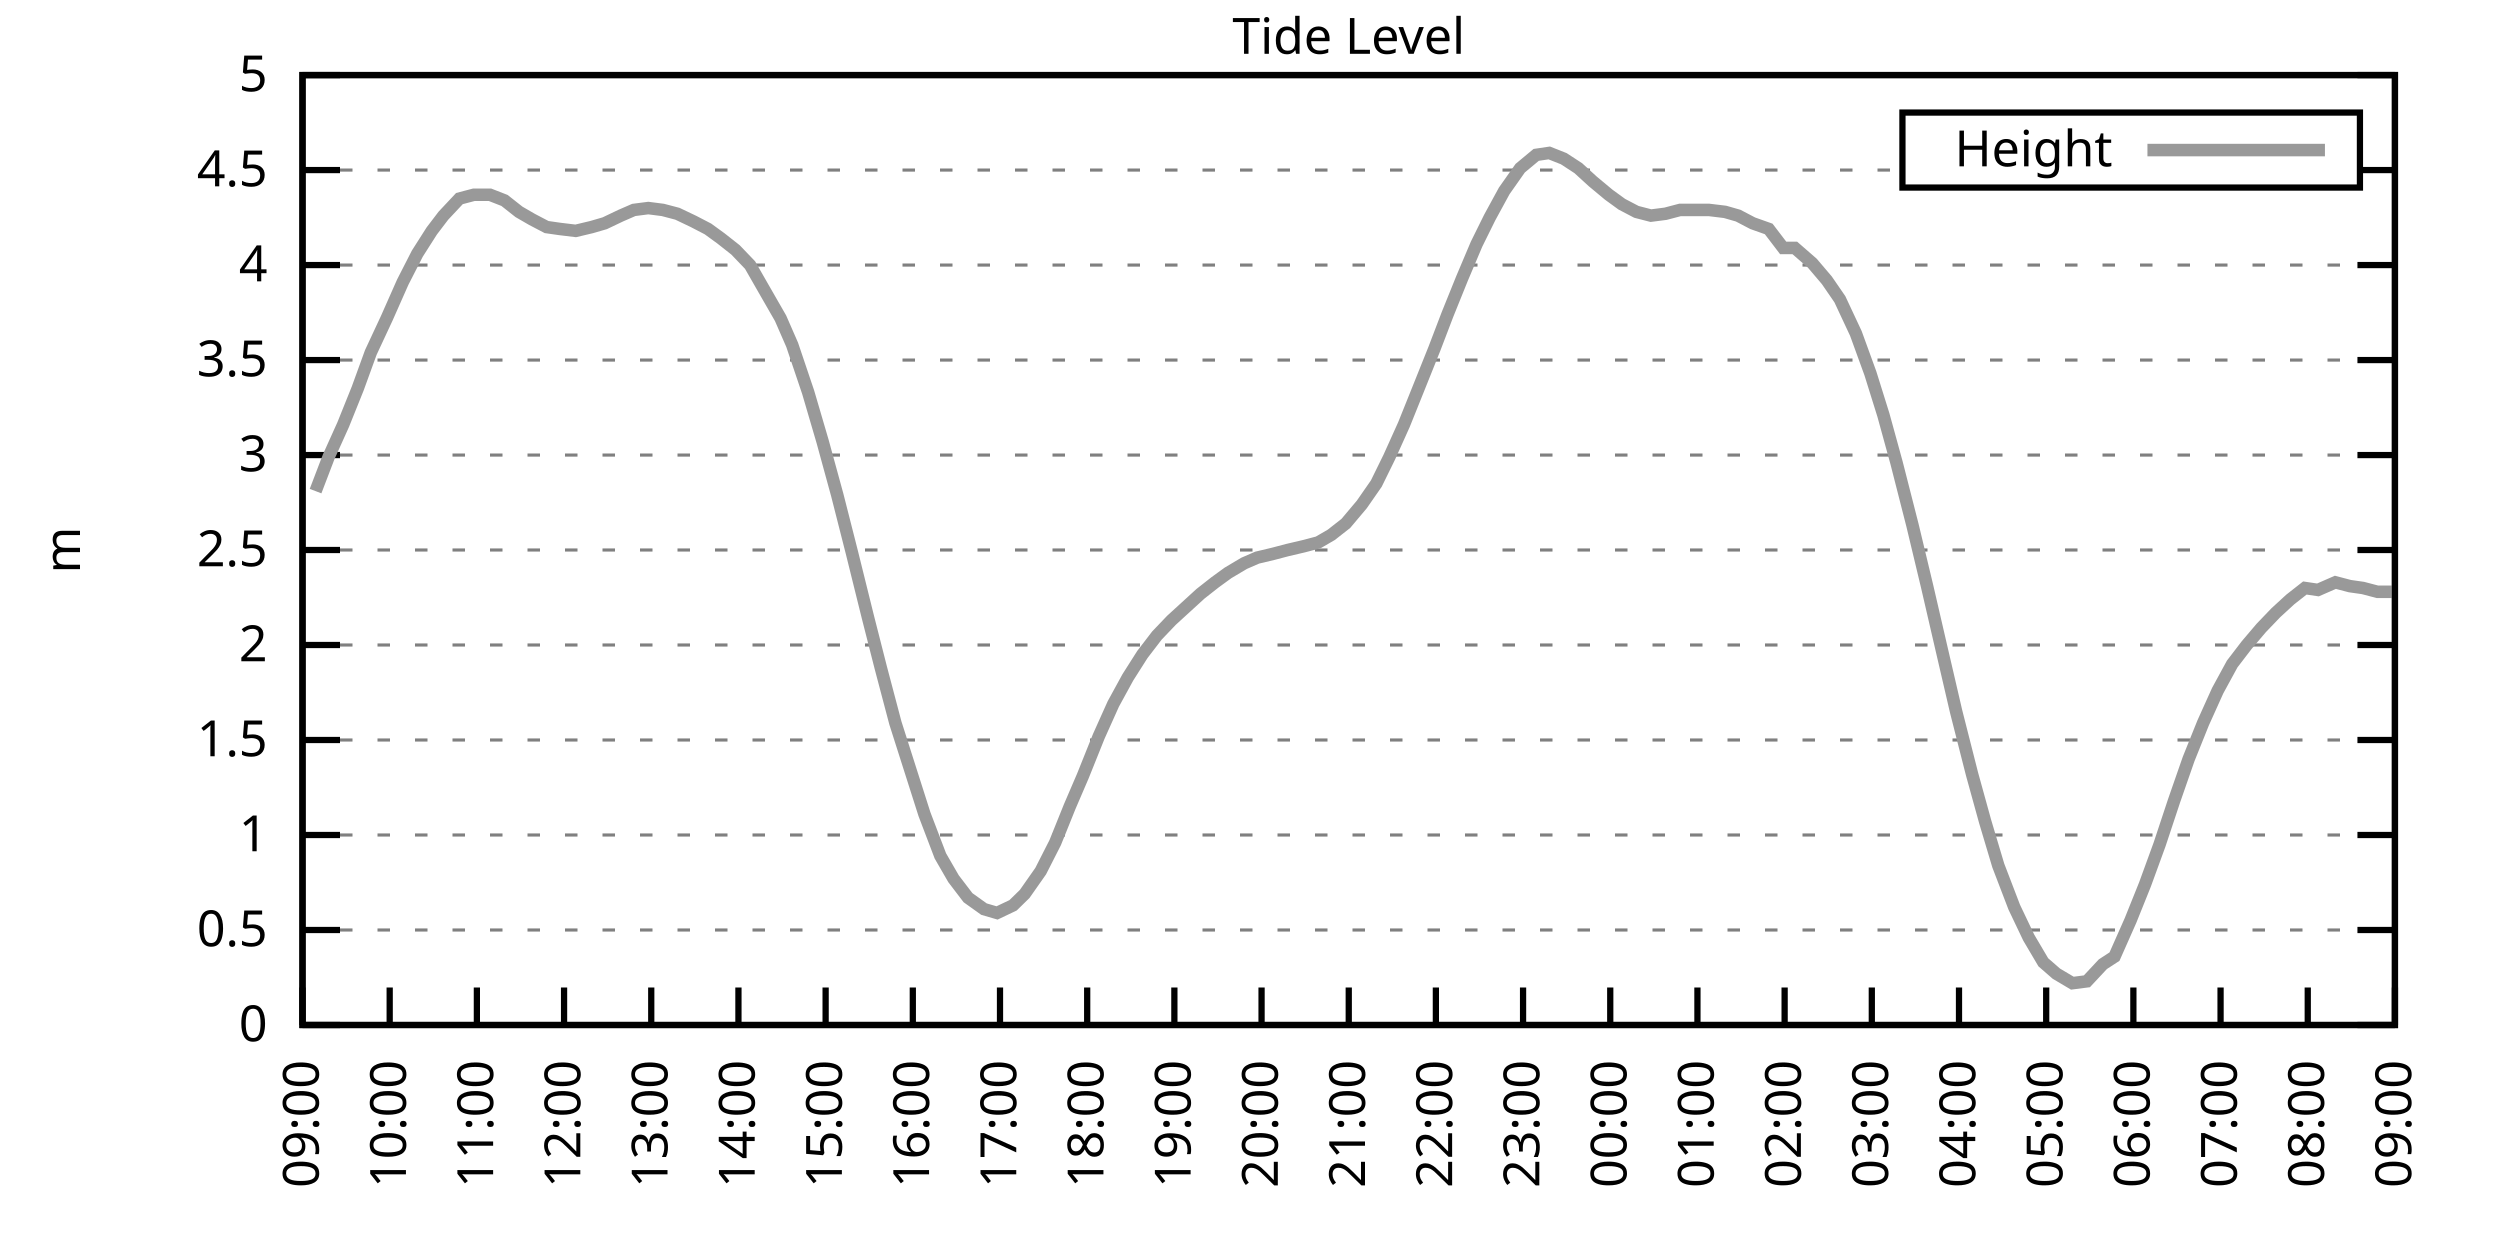
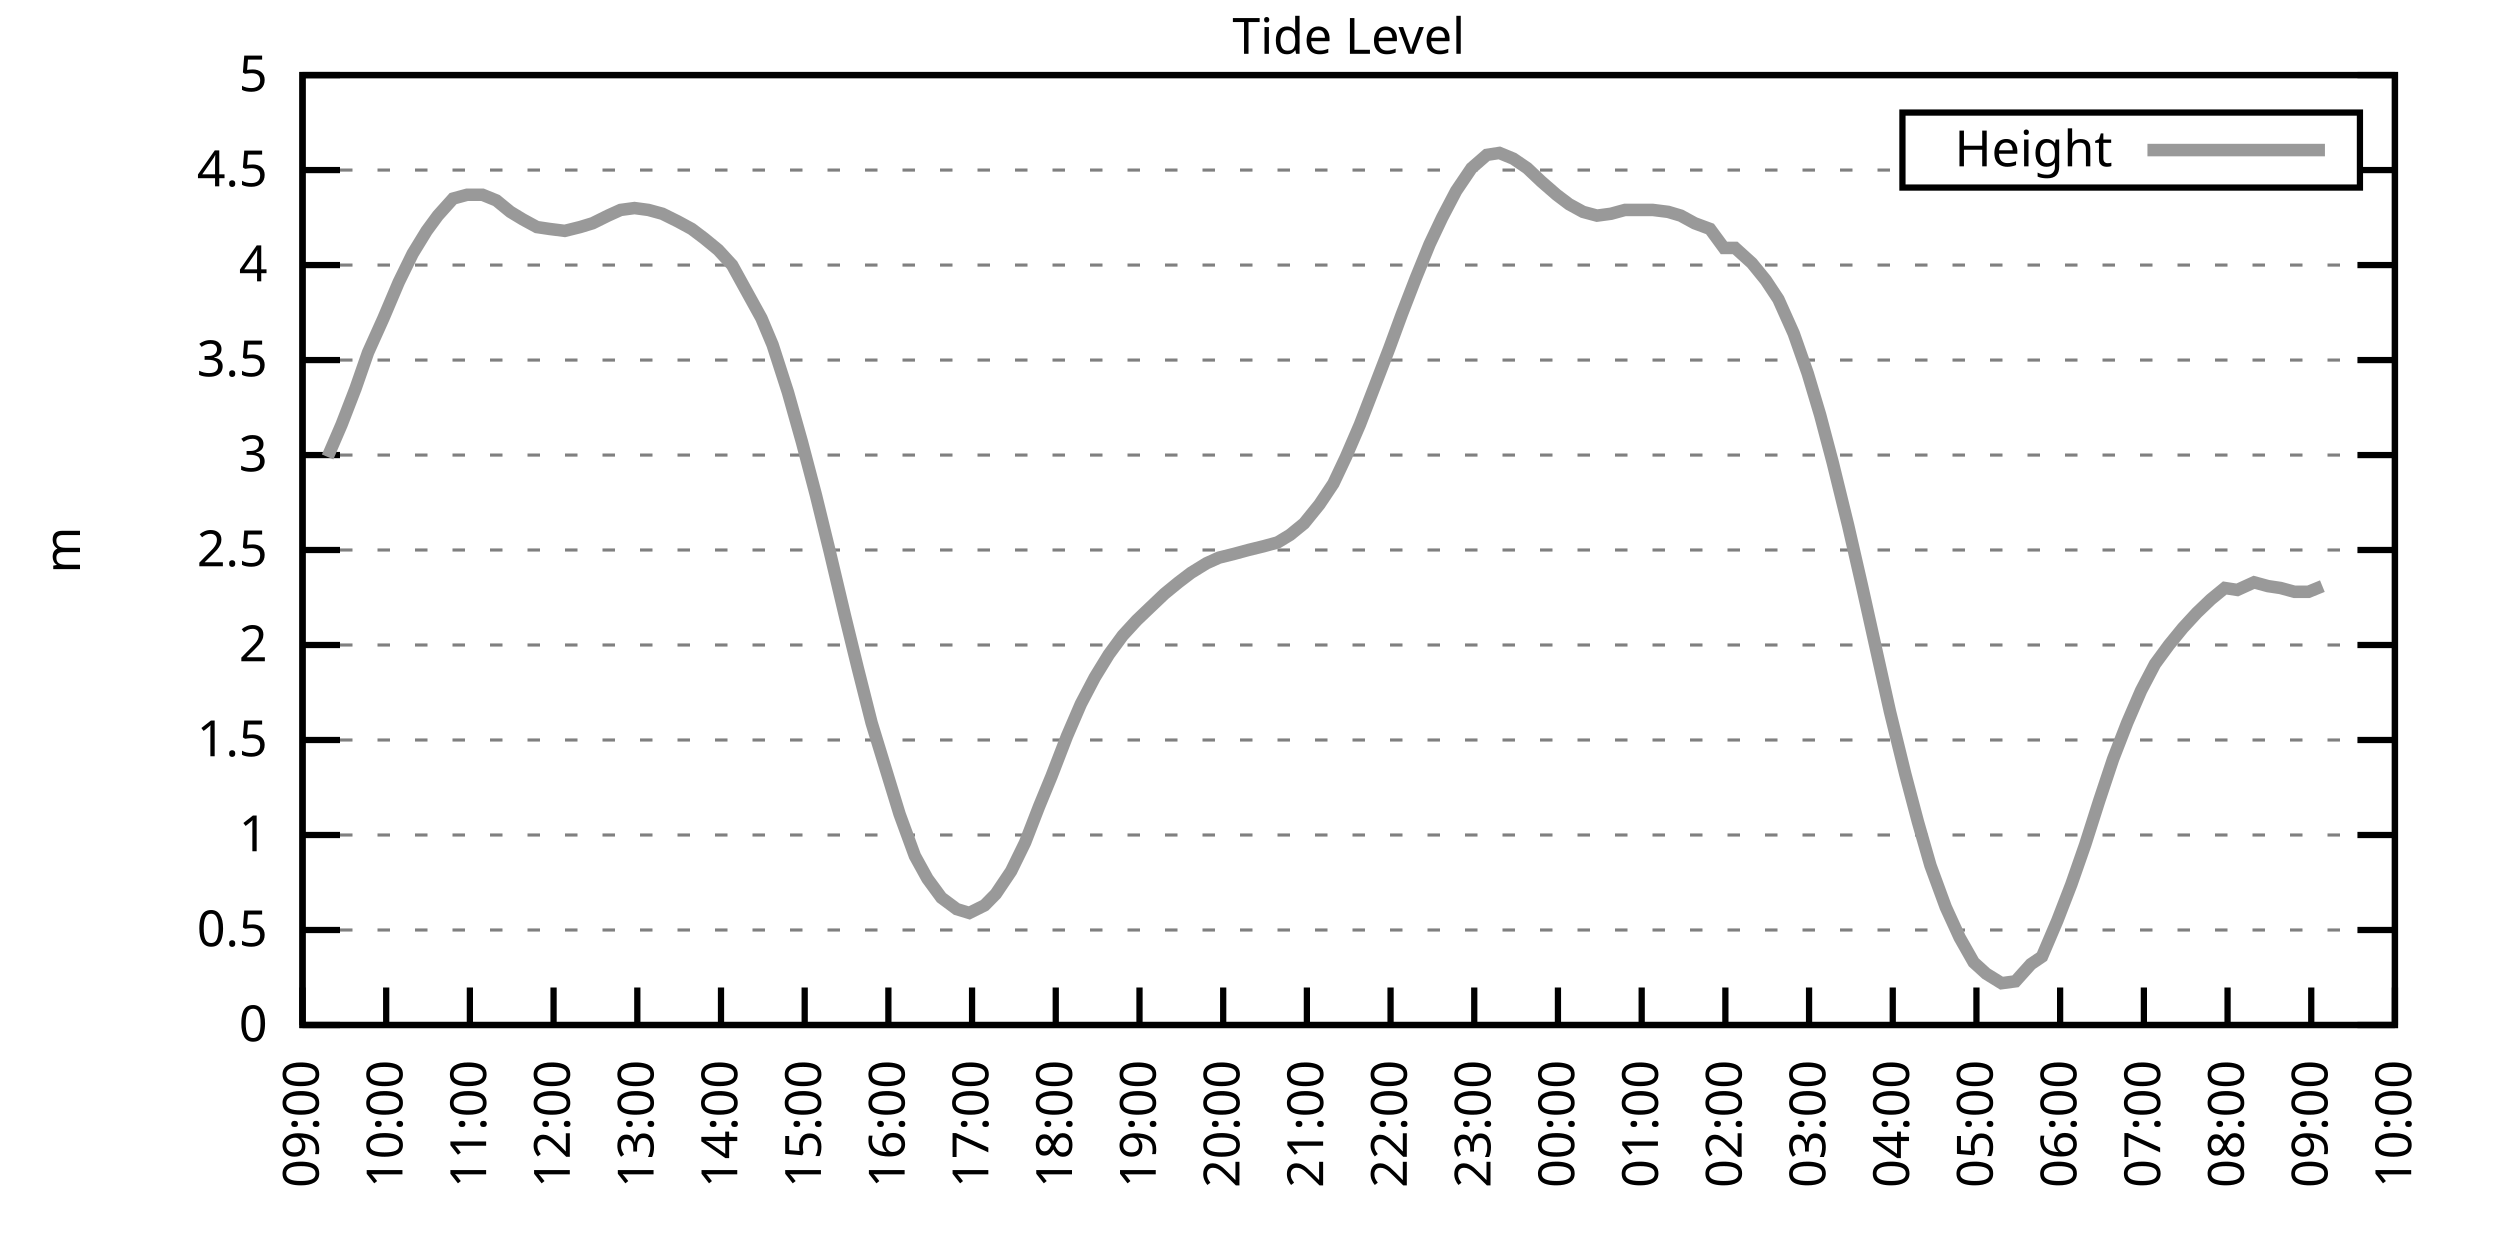
<svg xmlns="http://www.w3.org/2000/svg" xmlns:xlink="http://www.w3.org/1999/xlink" width="400" height="200" viewBox="0 0 400 200">
  <g id="gnuplot_canvas">
    <rect x="0" y="0" width="400" height="200" fill="none" />
    <defs>
      <circle id="gpDot" r="0.5" stroke-width="0.5" stroke="currentColor" />
      <path id="gpPt0" stroke-width="0.333" stroke="currentColor" d="M-1,0 h2 M0,-1 v2" />
      <path id="gpPt1" stroke-width="0.333" stroke="currentColor" d="M-1,-1 L1,1 M1,-1 L-1,1" />
      <path id="gpPt2" stroke-width="0.333" stroke="currentColor" d="M-1,0 L1,0 M0,-1 L0,1 M-1,-1 L1,1 M-1,1 L1,-1" />
      <rect id="gpPt3" stroke-width="0.333" stroke="currentColor" x="-1" y="-1" width="2" height="2" />
      <rect id="gpPt4" stroke-width="0.333" stroke="currentColor" fill="currentColor" x="-1" y="-1" width="2" height="2" />
      <circle id="gpPt5" stroke-width="0.333" stroke="currentColor" cx="0" cy="0" r="1" />
      <use xlink:href="#gpPt5" id="gpPt6" fill="currentColor" stroke="none" />
      <path id="gpPt7" stroke-width="0.333" stroke="currentColor" d="M0,-1.33 L-1.33,0.67 L1.33,0.67 z" />
      <use xlink:href="#gpPt7" id="gpPt8" fill="currentColor" stroke="none" />
      <use xlink:href="#gpPt7" id="gpPt9" stroke="currentColor" transform="rotate(180)" />
      <use xlink:href="#gpPt9" id="gpPt10" fill="currentColor" stroke="none" />
      <use xlink:href="#gpPt3" id="gpPt11" stroke="currentColor" transform="rotate(45)" />
      <use xlink:href="#gpPt11" id="gpPt12" fill="currentColor" stroke="none" />
      <path id="gpPt13" stroke-width="0.333" stroke="currentColor" d="M0,1.330 L1.265,0.411 L0.782,-1.067 L-0.782,-1.076 L-1.265,0.411 z" />
      <use xlink:href="#gpPt13" id="gpPt14" fill="currentColor" stroke="none" />
      <filter id="textbox" filterUnits="objectBoundingBox" x="0" y="0" height="1" width="1">
        <feFlood flood-color="white" flood-opacity="1" result="bgnd" />
        <feComposite in="SourceGraphic" in2="bgnd" operator="atop" />
      </filter>
      <filter id="greybox" filterUnits="objectBoundingBox" x="0" y="0" height="1" width="1">
        <feFlood flood-color="lightgrey" flood-opacity="1" result="grey" />
        <feComposite in="SourceGraphic" in2="grey" operator="atop" />
      </filter>
    </defs>
    <g fill="none" color="white" stroke="currentColor" stroke-width="1.00" stroke-linecap="butt" stroke-linejoin="miter">
</g>
    <g fill="none" color="black" stroke="currentColor" stroke-width="1.00" stroke-linecap="butt" stroke-linejoin="miter">
      <g stroke="none" shape-rendering="crispEdges">
        <polygon fill="rgb(255, 255, 255)" points="48.40,164.00 383.18,164.00 383.18,12.02 48.40,12.02 " />
      </g>
    </g>
    <g fill="none" color="black" stroke="currentColor" stroke-width="1.00" stroke-linecap="butt" stroke-linejoin="miter">
</g>
    <g fill="none" color="black" stroke="black" stroke-width="0.50" stroke-linecap="butt" stroke-linejoin="miter">
</g>
    <g fill="none" color="gray" stroke="currentColor" stroke-width="0.50" stroke-linecap="butt" stroke-linejoin="miter">
      <path stroke="gray" stroke-dasharray="2,4" class="gridline" d="M48.40,164.00 L383.19,164.00  " />
    </g>
    <g fill="none" color="gray" stroke="gray" stroke-width="1.00" stroke-linecap="butt" stroke-linejoin="miter">
</g>
    <g fill="none" color="black" stroke="currentColor" stroke-width="1.00" stroke-linecap="butt" stroke-linejoin="miter">
      <path stroke="black" d="M48.40,164.00 L54.40,164.00 M383.19,164.00 L377.19,164.00  " />
      <g transform="translate(42.80,166.60)" stroke="none" fill="black" font-family="Sans" font-size="8.00" text-anchor="end">
        <text>
          <tspan font-family="Sans"> 0</tspan>
        </text>
      </g>
    </g>
    <g fill="none" color="black" stroke="currentColor" stroke-width="1.00" stroke-linecap="butt" stroke-linejoin="miter">
</g>
    <g fill="none" color="black" stroke="black" stroke-width="0.50" stroke-linecap="butt" stroke-linejoin="miter">
</g>
    <g fill="none" color="gray" stroke="currentColor" stroke-width="0.50" stroke-linecap="butt" stroke-linejoin="miter">
      <path stroke="gray" stroke-dasharray="2,4" class="gridline" d="M48.40,148.80 L383.19,148.80  " />
    </g>
    <g fill="none" color="gray" stroke="gray" stroke-width="1.00" stroke-linecap="butt" stroke-linejoin="miter">
</g>
    <g fill="none" color="black" stroke="currentColor" stroke-width="1.00" stroke-linecap="butt" stroke-linejoin="miter">
      <path stroke="black" d="M48.40,148.80 L54.40,148.80 M383.19,148.80 L377.19,148.80  " />
      <g transform="translate(42.80,151.40)" stroke="none" fill="black" font-family="Sans" font-size="8.00" text-anchor="end">
        <text>
          <tspan font-family="Sans"> 0.5</tspan>
        </text>
      </g>
    </g>
    <g fill="none" color="black" stroke="currentColor" stroke-width="1.00" stroke-linecap="butt" stroke-linejoin="miter">
</g>
    <g fill="none" color="black" stroke="black" stroke-width="0.50" stroke-linecap="butt" stroke-linejoin="miter">
</g>
    <g fill="none" color="gray" stroke="currentColor" stroke-width="0.50" stroke-linecap="butt" stroke-linejoin="miter">
      <path stroke="gray" stroke-dasharray="2,4" class="gridline" d="M48.40,133.60 L383.19,133.60  " />
    </g>
    <g fill="none" color="gray" stroke="gray" stroke-width="1.00" stroke-linecap="butt" stroke-linejoin="miter">
</g>
    <g fill="none" color="black" stroke="currentColor" stroke-width="1.00" stroke-linecap="butt" stroke-linejoin="miter">
      <path stroke="black" d="M48.40,133.60 L54.40,133.60 M383.19,133.60 L377.19,133.60  " />
      <g transform="translate(42.80,136.20)" stroke="none" fill="black" font-family="Sans" font-size="8.00" text-anchor="end">
        <text>
          <tspan font-family="Sans"> 1</tspan>
        </text>
      </g>
    </g>
    <g fill="none" color="black" stroke="currentColor" stroke-width="1.00" stroke-linecap="butt" stroke-linejoin="miter">
</g>
    <g fill="none" color="black" stroke="black" stroke-width="0.50" stroke-linecap="butt" stroke-linejoin="miter">
</g>
    <g fill="none" color="gray" stroke="currentColor" stroke-width="0.50" stroke-linecap="butt" stroke-linejoin="miter">
      <path stroke="gray" stroke-dasharray="2,4" class="gridline" d="M48.40,118.40 L383.19,118.40  " />
    </g>
    <g fill="none" color="gray" stroke="gray" stroke-width="1.00" stroke-linecap="butt" stroke-linejoin="miter">
</g>
    <g fill="none" color="black" stroke="currentColor" stroke-width="1.00" stroke-linecap="butt" stroke-linejoin="miter">
      <path stroke="black" d="M48.40,118.40 L54.40,118.40 M383.19,118.40 L377.19,118.40  " />
      <g transform="translate(42.80,121.00)" stroke="none" fill="black" font-family="Sans" font-size="8.00" text-anchor="end">
        <text>
          <tspan font-family="Sans"> 1.5</tspan>
        </text>
      </g>
    </g>
    <g fill="none" color="black" stroke="currentColor" stroke-width="1.00" stroke-linecap="butt" stroke-linejoin="miter">
</g>
    <g fill="none" color="black" stroke="black" stroke-width="0.50" stroke-linecap="butt" stroke-linejoin="miter">
</g>
    <g fill="none" color="gray" stroke="currentColor" stroke-width="0.50" stroke-linecap="butt" stroke-linejoin="miter">
      <path stroke="gray" stroke-dasharray="2,4" class="gridline" d="M48.40,103.20 L383.19,103.20  " />
    </g>
    <g fill="none" color="gray" stroke="gray" stroke-width="1.00" stroke-linecap="butt" stroke-linejoin="miter">
</g>
    <g fill="none" color="black" stroke="currentColor" stroke-width="1.00" stroke-linecap="butt" stroke-linejoin="miter">
      <path stroke="black" d="M48.40,103.20 L54.40,103.20 M383.19,103.20 L377.19,103.20  " />
      <g transform="translate(42.80,105.80)" stroke="none" fill="black" font-family="Sans" font-size="8.00" text-anchor="end">
        <text>
          <tspan font-family="Sans"> 2</tspan>
        </text>
      </g>
    </g>
    <g fill="none" color="black" stroke="currentColor" stroke-width="1.00" stroke-linecap="butt" stroke-linejoin="miter">
</g>
    <g fill="none" color="black" stroke="black" stroke-width="0.50" stroke-linecap="butt" stroke-linejoin="miter">
</g>
    <g fill="none" color="gray" stroke="currentColor" stroke-width="0.50" stroke-linecap="butt" stroke-linejoin="miter">
      <path stroke="gray" stroke-dasharray="2,4" class="gridline" d="M48.40,88.00 L383.19,88.00  " />
    </g>
    <g fill="none" color="gray" stroke="gray" stroke-width="1.00" stroke-linecap="butt" stroke-linejoin="miter">
</g>
    <g fill="none" color="black" stroke="currentColor" stroke-width="1.00" stroke-linecap="butt" stroke-linejoin="miter">
      <path stroke="black" d="M48.40,88.00 L54.40,88.00 M383.19,88.00 L377.19,88.00  " />
      <g transform="translate(42.80,90.60)" stroke="none" fill="black" font-family="Sans" font-size="8.00" text-anchor="end">
        <text>
          <tspan font-family="Sans"> 2.5</tspan>
        </text>
      </g>
    </g>
    <g fill="none" color="black" stroke="currentColor" stroke-width="1.00" stroke-linecap="butt" stroke-linejoin="miter">
</g>
    <g fill="none" color="black" stroke="black" stroke-width="0.50" stroke-linecap="butt" stroke-linejoin="miter">
</g>
    <g fill="none" color="gray" stroke="currentColor" stroke-width="0.50" stroke-linecap="butt" stroke-linejoin="miter">
      <path stroke="gray" stroke-dasharray="2,4" class="gridline" d="M48.40,72.81 L383.19,72.81  " />
    </g>
    <g fill="none" color="gray" stroke="gray" stroke-width="1.00" stroke-linecap="butt" stroke-linejoin="miter">
</g>
    <g fill="none" color="black" stroke="currentColor" stroke-width="1.00" stroke-linecap="butt" stroke-linejoin="miter">
      <path stroke="black" d="M48.40,72.81 L54.40,72.81 M383.19,72.81 L377.19,72.81  " />
      <g transform="translate(42.80,75.41)" stroke="none" fill="black" font-family="Sans" font-size="8.00" text-anchor="end">
        <text>
          <tspan font-family="Sans"> 3</tspan>
        </text>
      </g>
    </g>
    <g fill="none" color="black" stroke="currentColor" stroke-width="1.00" stroke-linecap="butt" stroke-linejoin="miter">
</g>
    <g fill="none" color="black" stroke="black" stroke-width="0.50" stroke-linecap="butt" stroke-linejoin="miter">
</g>
    <g fill="none" color="gray" stroke="currentColor" stroke-width="0.50" stroke-linecap="butt" stroke-linejoin="miter">
      <path stroke="gray" stroke-dasharray="2,4" class="gridline" d="M48.40,57.61 L383.19,57.61  " />
    </g>
    <g fill="none" color="gray" stroke="gray" stroke-width="1.00" stroke-linecap="butt" stroke-linejoin="miter">
</g>
    <g fill="none" color="black" stroke="currentColor" stroke-width="1.00" stroke-linecap="butt" stroke-linejoin="miter">
      <path stroke="black" d="M48.40,57.61 L54.40,57.61 M383.19,57.61 L377.19,57.61  " />
      <g transform="translate(42.80,60.21)" stroke="none" fill="black" font-family="Sans" font-size="8.00" text-anchor="end">
        <text>
          <tspan font-family="Sans"> 3.5</tspan>
        </text>
      </g>
    </g>
    <g fill="none" color="black" stroke="currentColor" stroke-width="1.00" stroke-linecap="butt" stroke-linejoin="miter">
</g>
    <g fill="none" color="black" stroke="black" stroke-width="0.50" stroke-linecap="butt" stroke-linejoin="miter">
</g>
    <g fill="none" color="gray" stroke="currentColor" stroke-width="0.50" stroke-linecap="butt" stroke-linejoin="miter">
      <path stroke="gray" stroke-dasharray="2,4" class="gridline" d="M48.40,42.41 L383.19,42.41  " />
    </g>
    <g fill="none" color="gray" stroke="gray" stroke-width="1.00" stroke-linecap="butt" stroke-linejoin="miter">
</g>
    <g fill="none" color="black" stroke="currentColor" stroke-width="1.00" stroke-linecap="butt" stroke-linejoin="miter">
      <path stroke="black" d="M48.40,42.41 L54.40,42.41 M383.19,42.41 L377.19,42.41  " />
      <g transform="translate(42.80,45.01)" stroke="none" fill="black" font-family="Sans" font-size="8.00" text-anchor="end">
        <text>
          <tspan font-family="Sans"> 4</tspan>
        </text>
      </g>
    </g>
    <g fill="none" color="black" stroke="currentColor" stroke-width="1.00" stroke-linecap="butt" stroke-linejoin="miter">
</g>
    <g fill="none" color="black" stroke="black" stroke-width="0.50" stroke-linecap="butt" stroke-linejoin="miter">
</g>
    <g fill="none" color="gray" stroke="currentColor" stroke-width="0.50" stroke-linecap="butt" stroke-linejoin="miter">
      <path stroke="gray" stroke-dasharray="2,4" class="gridline" d="M48.40,27.21 L304.39,27.21 M377.59,27.21 L383.19,27.21  " />
    </g>
    <g fill="none" color="gray" stroke="gray" stroke-width="1.00" stroke-linecap="butt" stroke-linejoin="miter">
</g>
    <g fill="none" color="black" stroke="currentColor" stroke-width="1.00" stroke-linecap="butt" stroke-linejoin="miter">
      <path stroke="black" d="M48.40,27.21 L54.40,27.21 M383.19,27.21 L377.19,27.21  " />
      <g transform="translate(42.80,29.81)" stroke="none" fill="black" font-family="Sans" font-size="8.00" text-anchor="end">
        <text>
          <tspan font-family="Sans"> 4.5</tspan>
        </text>
      </g>
    </g>
    <g fill="none" color="black" stroke="currentColor" stroke-width="1.00" stroke-linecap="butt" stroke-linejoin="miter">
</g>
    <g fill="none" color="black" stroke="black" stroke-width="0.50" stroke-linecap="butt" stroke-linejoin="miter">
</g>
    <g fill="none" color="gray" stroke="currentColor" stroke-width="0.50" stroke-linecap="butt" stroke-linejoin="miter">
      <path stroke="gray" stroke-dasharray="2,4" class="gridline" d="M48.40,12.01 L383.19,12.01  " />
    </g>
    <g fill="none" color="gray" stroke="gray" stroke-width="1.00" stroke-linecap="butt" stroke-linejoin="miter">
</g>
    <g fill="none" color="black" stroke="currentColor" stroke-width="1.00" stroke-linecap="butt" stroke-linejoin="miter">
      <path stroke="black" d="M48.40,12.01 L54.40,12.01 M383.19,12.01 L377.19,12.01  " />
      <g transform="translate(42.80,14.61)" stroke="none" fill="black" font-family="Sans" font-size="8.00" text-anchor="end">
        <text>
          <tspan font-family="Sans"> 5</tspan>
        </text>
      </g>
    </g>
    <g fill="none" color="black" stroke="currentColor" stroke-width="1.00" stroke-linecap="butt" stroke-linejoin="miter">
      <path stroke="black" d="M48.40,164.00 L48.40,158.00  " />
      <g transform="translate(51.00,169.60) rotate(270.00)" stroke="none" fill="black" font-family="Sans" font-size="8.00" text-anchor="end">
        <text>
          <tspan font-family="Sans">09:00</tspan>
        </text>
      </g>
    </g>
    <g fill="none" color="black" stroke="currentColor" stroke-width="1.00" stroke-linecap="butt" stroke-linejoin="miter">
-       <path stroke="black" d="M62.35,164.00 L62.35,158.00  " />
-       <g transform="translate(64.95,169.60) rotate(270.00)" stroke="none" fill="black" font-family="Sans" font-size="8.00" text-anchor="end">
+       <path stroke="black" d="M61.79,164.00 L61.79,158.00  " />
+       <g transform="translate(64.39,169.60) rotate(270.00)" stroke="none" fill="black" font-family="Sans" font-size="8.00" text-anchor="end">
        <text>
          <tspan font-family="Sans">10:00</tspan>
        </text>
      </g>
    </g>
    <g fill="none" color="black" stroke="currentColor" stroke-width="1.00" stroke-linecap="butt" stroke-linejoin="miter">
-       <path stroke="black" d="M76.30,164.00 L76.30,158.00  " />
-       <g transform="translate(78.90,169.60) rotate(270.00)" stroke="none" fill="black" font-family="Sans" font-size="8.00" text-anchor="end">
+       <path stroke="black" d="M75.18,164.00 L75.18,158.00  " />
+       <g transform="translate(77.78,169.60) rotate(270.00)" stroke="none" fill="black" font-family="Sans" font-size="8.00" text-anchor="end">
        <text>
          <tspan font-family="Sans">11:00</tspan>
        </text>
      </g>
    </g>
    <g fill="none" color="black" stroke="currentColor" stroke-width="1.00" stroke-linecap="butt" stroke-linejoin="miter">
-       <path stroke="black" d="M90.25,164.00 L90.25,158.00  " />
-       <g transform="translate(92.85,169.60) rotate(270.00)" stroke="none" fill="black" font-family="Sans" font-size="8.00" text-anchor="end">
+       <path stroke="black" d="M88.57,164.00 L88.57,158.00  " />
+       <g transform="translate(91.17,169.60) rotate(270.00)" stroke="none" fill="black" font-family="Sans" font-size="8.00" text-anchor="end">
        <text>
          <tspan font-family="Sans">12:00</tspan>
        </text>
      </g>
    </g>
    <g fill="none" color="black" stroke="currentColor" stroke-width="1.00" stroke-linecap="butt" stroke-linejoin="miter">
-       <path stroke="black" d="M104.20,164.00 L104.20,158.00  " />
-       <g transform="translate(106.80,169.60) rotate(270.00)" stroke="none" fill="black" font-family="Sans" font-size="8.00" text-anchor="end">
+       <path stroke="black" d="M101.97,164.00 L101.97,158.00  " />
+       <g transform="translate(104.57,169.60) rotate(270.00)" stroke="none" fill="black" font-family="Sans" font-size="8.00" text-anchor="end">
        <text>
          <tspan font-family="Sans">13:00</tspan>
        </text>
      </g>
    </g>
    <g fill="none" color="black" stroke="currentColor" stroke-width="1.00" stroke-linecap="butt" stroke-linejoin="miter">
-       <path stroke="black" d="M118.15,164.00 L118.15,158.00  " />
-       <g transform="translate(120.75,169.60) rotate(270.00)" stroke="none" fill="black" font-family="Sans" font-size="8.00" text-anchor="end">
+       <path stroke="black" d="M115.36,164.00 L115.36,158.00  " />
+       <g transform="translate(117.96,169.60) rotate(270.00)" stroke="none" fill="black" font-family="Sans" font-size="8.00" text-anchor="end">
        <text>
          <tspan font-family="Sans">14:00</tspan>
        </text>
      </g>
    </g>
    <g fill="none" color="black" stroke="currentColor" stroke-width="1.00" stroke-linecap="butt" stroke-linejoin="miter">
-       <path stroke="black" d="M132.10,164.00 L132.10,158.00  " />
-       <g transform="translate(134.70,169.60) rotate(270.00)" stroke="none" fill="black" font-family="Sans" font-size="8.00" text-anchor="end">
+       <path stroke="black" d="M128.75,164.00 L128.75,158.00  " />
+       <g transform="translate(131.35,169.60) rotate(270.00)" stroke="none" fill="black" font-family="Sans" font-size="8.00" text-anchor="end">
        <text>
          <tspan font-family="Sans">15:00</tspan>
        </text>
      </g>
    </g>
    <g fill="none" color="black" stroke="currentColor" stroke-width="1.00" stroke-linecap="butt" stroke-linejoin="miter">
-       <path stroke="black" d="M146.05,164.00 L146.05,158.00  " />
-       <g transform="translate(148.65,169.60) rotate(270.00)" stroke="none" fill="black" font-family="Sans" font-size="8.00" text-anchor="end">
+       <path stroke="black" d="M142.14,164.00 L142.14,158.00  " />
+       <g transform="translate(144.74,169.60) rotate(270.00)" stroke="none" fill="black" font-family="Sans" font-size="8.00" text-anchor="end">
        <text>
          <tspan font-family="Sans">16:00</tspan>
        </text>
      </g>
    </g>
    <g fill="none" color="black" stroke="currentColor" stroke-width="1.00" stroke-linecap="butt" stroke-linejoin="miter">
-       <path stroke="black" d="M160.00,164.00 L160.00,158.00  " />
-       <g transform="translate(162.60,169.60) rotate(270.00)" stroke="none" fill="black" font-family="Sans" font-size="8.00" text-anchor="end">
+       <path stroke="black" d="M155.53,164.00 L155.53,158.00  " />
+       <g transform="translate(158.13,169.60) rotate(270.00)" stroke="none" fill="black" font-family="Sans" font-size="8.00" text-anchor="end">
        <text>
          <tspan font-family="Sans">17:00</tspan>
        </text>
      </g>
    </g>
    <g fill="none" color="black" stroke="currentColor" stroke-width="1.00" stroke-linecap="butt" stroke-linejoin="miter">
-       <path stroke="black" d="M173.95,164.00 L173.95,158.00  " />
-       <g transform="translate(176.55,169.60) rotate(270.00)" stroke="none" fill="black" font-family="Sans" font-size="8.00" text-anchor="end">
+       <path stroke="black" d="M168.92,164.00 L168.92,158.00  " />
+       <g transform="translate(171.52,169.60) rotate(270.00)" stroke="none" fill="black" font-family="Sans" font-size="8.00" text-anchor="end">
        <text>
          <tspan font-family="Sans">18:00</tspan>
        </text>
      </g>
    </g>
    <g fill="none" color="black" stroke="currentColor" stroke-width="1.00" stroke-linecap="butt" stroke-linejoin="miter">
-       <path stroke="black" d="M187.90,164.00 L187.90,158.00  " />
-       <g transform="translate(190.50,169.60) rotate(270.00)" stroke="none" fill="black" font-family="Sans" font-size="8.00" text-anchor="end">
+       <path stroke="black" d="M182.32,164.00 L182.32,158.00  " />
+       <g transform="translate(184.92,169.60) rotate(270.00)" stroke="none" fill="black" font-family="Sans" font-size="8.00" text-anchor="end">
        <text>
          <tspan font-family="Sans">19:00</tspan>
        </text>
      </g>
    </g>
    <g fill="none" color="black" stroke="currentColor" stroke-width="1.00" stroke-linecap="butt" stroke-linejoin="miter">
-       <path stroke="black" d="M201.85,164.00 L201.85,158.00  " />
-       <g transform="translate(204.45,169.60) rotate(270.00)" stroke="none" fill="black" font-family="Sans" font-size="8.00" text-anchor="end">
+       <path stroke="black" d="M195.71,164.00 L195.71,158.00  " />
+       <g transform="translate(198.31,169.60) rotate(270.00)" stroke="none" fill="black" font-family="Sans" font-size="8.00" text-anchor="end">
        <text>
          <tspan font-family="Sans">20:00</tspan>
        </text>
      </g>
    </g>
    <g fill="none" color="black" stroke="currentColor" stroke-width="1.00" stroke-linecap="butt" stroke-linejoin="miter">
-       <path stroke="black" d="M215.80,164.00 L215.80,158.00  " />
-       <g transform="translate(218.40,169.60) rotate(270.00)" stroke="none" fill="black" font-family="Sans" font-size="8.00" text-anchor="end">
+       <path stroke="black" d="M209.10,164.00 L209.10,158.00  " />
+       <g transform="translate(211.70,169.60) rotate(270.00)" stroke="none" fill="black" font-family="Sans" font-size="8.00" text-anchor="end">
        <text>
          <tspan font-family="Sans">21:00</tspan>
        </text>
      </g>
    </g>
    <g fill="none" color="black" stroke="currentColor" stroke-width="1.00" stroke-linecap="butt" stroke-linejoin="miter">
-       <path stroke="black" d="M229.74,164.00 L229.74,158.00  " />
-       <g transform="translate(232.34,169.60) rotate(270.00)" stroke="none" fill="black" font-family="Sans" font-size="8.00" text-anchor="end">
+       <path stroke="black" d="M222.49,164.00 L222.49,158.00  " />
+       <g transform="translate(225.09,169.60) rotate(270.00)" stroke="none" fill="black" font-family="Sans" font-size="8.00" text-anchor="end">
        <text>
          <tspan font-family="Sans">22:00</tspan>
        </text>
      </g>
    </g>
    <g fill="none" color="black" stroke="currentColor" stroke-width="1.00" stroke-linecap="butt" stroke-linejoin="miter">
-       <path stroke="black" d="M243.69,164.00 L243.69,158.00  " />
-       <g transform="translate(246.29,169.60) rotate(270.00)" stroke="none" fill="black" font-family="Sans" font-size="8.00" text-anchor="end">
+       <path stroke="black" d="M235.88,164.00 L235.88,158.00  " />
+       <g transform="translate(238.48,169.60) rotate(270.00)" stroke="none" fill="black" font-family="Sans" font-size="8.00" text-anchor="end">
        <text>
          <tspan font-family="Sans">23:00</tspan>
        </text>
      </g>
    </g>
    <g fill="none" color="black" stroke="currentColor" stroke-width="1.00" stroke-linecap="butt" stroke-linejoin="miter">
-       <path stroke="black" d="M257.64,164.00 L257.64,158.00  " />
-       <g transform="translate(260.24,169.60) rotate(270.00)" stroke="none" fill="black" font-family="Sans" font-size="8.00" text-anchor="end">
+       <path stroke="black" d="M249.27,164.00 L249.27,158.00  " />
+       <g transform="translate(251.87,169.60) rotate(270.00)" stroke="none" fill="black" font-family="Sans" font-size="8.00" text-anchor="end">
        <text>
          <tspan font-family="Sans">00:00</tspan>
        </text>
      </g>
    </g>
    <g fill="none" color="black" stroke="currentColor" stroke-width="1.00" stroke-linecap="butt" stroke-linejoin="miter">
-       <path stroke="black" d="M271.59,164.00 L271.59,158.00  " />
-       <g transform="translate(274.19,169.60) rotate(270.00)" stroke="none" fill="black" font-family="Sans" font-size="8.00" text-anchor="end">
+       <path stroke="black" d="M262.67,164.00 L262.67,158.00  " />
+       <g transform="translate(265.27,169.60) rotate(270.00)" stroke="none" fill="black" font-family="Sans" font-size="8.00" text-anchor="end">
        <text>
          <tspan font-family="Sans">01:00</tspan>
        </text>
      </g>
    </g>
    <g fill="none" color="black" stroke="currentColor" stroke-width="1.00" stroke-linecap="butt" stroke-linejoin="miter">
-       <path stroke="black" d="M285.54,164.00 L285.54,158.00  " />
-       <g transform="translate(288.14,169.60) rotate(270.00)" stroke="none" fill="black" font-family="Sans" font-size="8.00" text-anchor="end">
+       <path stroke="black" d="M276.06,164.00 L276.06,158.00  " />
+       <g transform="translate(278.66,169.60) rotate(270.00)" stroke="none" fill="black" font-family="Sans" font-size="8.00" text-anchor="end">
        <text>
          <tspan font-family="Sans">02:00</tspan>
        </text>
      </g>
    </g>
    <g fill="none" color="black" stroke="currentColor" stroke-width="1.00" stroke-linecap="butt" stroke-linejoin="miter">
-       <path stroke="black" d="M299.49,164.00 L299.49,158.00  " />
-       <g transform="translate(302.09,169.60) rotate(270.00)" stroke="none" fill="black" font-family="Sans" font-size="8.00" text-anchor="end">
+       <path stroke="black" d="M289.45,164.00 L289.45,158.00  " />
+       <g transform="translate(292.05,169.60) rotate(270.00)" stroke="none" fill="black" font-family="Sans" font-size="8.00" text-anchor="end">
        <text>
          <tspan font-family="Sans">03:00</tspan>
        </text>
      </g>
    </g>
    <g fill="none" color="black" stroke="currentColor" stroke-width="1.00" stroke-linecap="butt" stroke-linejoin="miter">
-       <path stroke="black" d="M313.44,164.00 L313.44,158.00  " />
-       <g transform="translate(316.04,169.60) rotate(270.00)" stroke="none" fill="black" font-family="Sans" font-size="8.00" text-anchor="end">
+       <path stroke="black" d="M302.84,164.00 L302.84,158.00  " />
+       <g transform="translate(305.44,169.60) rotate(270.00)" stroke="none" fill="black" font-family="Sans" font-size="8.00" text-anchor="end">
        <text>
          <tspan font-family="Sans">04:00</tspan>
        </text>
      </g>
    </g>
    <g fill="none" color="black" stroke="currentColor" stroke-width="1.00" stroke-linecap="butt" stroke-linejoin="miter">
-       <path stroke="black" d="M327.39,164.00 L327.39,158.00  " />
-       <g transform="translate(329.99,169.60) rotate(270.00)" stroke="none" fill="black" font-family="Sans" font-size="8.00" text-anchor="end">
+       <path stroke="black" d="M316.23,164.00 L316.23,158.00  " />
+       <g transform="translate(318.83,169.60) rotate(270.00)" stroke="none" fill="black" font-family="Sans" font-size="8.00" text-anchor="end">
        <text>
          <tspan font-family="Sans">05:00</tspan>
        </text>
      </g>
    </g>
    <g fill="none" color="black" stroke="currentColor" stroke-width="1.00" stroke-linecap="butt" stroke-linejoin="miter">
-       <path stroke="black" d="M341.34,164.00 L341.34,158.00  " />
-       <g transform="translate(343.94,169.60) rotate(270.00)" stroke="none" fill="black" font-family="Sans" font-size="8.00" text-anchor="end">
+       <path stroke="black" d="M329.62,164.00 L329.62,158.00  " />
+       <g transform="translate(332.22,169.60) rotate(270.00)" stroke="none" fill="black" font-family="Sans" font-size="8.00" text-anchor="end">
        <text>
          <tspan font-family="Sans">06:00</tspan>
        </text>
      </g>
    </g>
    <g fill="none" color="black" stroke="currentColor" stroke-width="1.00" stroke-linecap="butt" stroke-linejoin="miter">
-       <path stroke="black" d="M355.29,164.00 L355.29,158.00  " />
-       <g transform="translate(357.89,169.60) rotate(270.00)" stroke="none" fill="black" font-family="Sans" font-size="8.00" text-anchor="end">
+       <path stroke="black" d="M343.02,164.00 L343.02,158.00  " />
+       <g transform="translate(345.62,169.60) rotate(270.00)" stroke="none" fill="black" font-family="Sans" font-size="8.00" text-anchor="end">
        <text>
          <tspan font-family="Sans">07:00</tspan>
        </text>
      </g>
    </g>
    <g fill="none" color="black" stroke="currentColor" stroke-width="1.00" stroke-linecap="butt" stroke-linejoin="miter">
-       <path stroke="black" d="M369.24,164.00 L369.24,158.00  " />
-       <g transform="translate(371.84,169.60) rotate(270.00)" stroke="none" fill="black" font-family="Sans" font-size="8.00" text-anchor="end">
+       <path stroke="black" d="M356.41,164.00 L356.41,158.00  " />
+       <g transform="translate(359.01,169.60) rotate(270.00)" stroke="none" fill="black" font-family="Sans" font-size="8.00" text-anchor="end">
        <text>
          <tspan font-family="Sans">08:00</tspan>
+         </text>
+       </g>
+     </g>
+     <g fill="none" color="black" stroke="currentColor" stroke-width="1.00" stroke-linecap="butt" stroke-linejoin="miter">
+       <path stroke="black" d="M369.80,164.00 L369.80,158.00  " />
+       <g transform="translate(372.40,169.60) rotate(270.00)" stroke="none" fill="black" font-family="Sans" font-size="8.00" text-anchor="end">
+         <text>
+           <tspan font-family="Sans">09:00</tspan>
        </text>
      </g>
    </g>
    <g fill="none" color="black" stroke="currentColor" stroke-width="1.00" stroke-linecap="butt" stroke-linejoin="miter">
      <path stroke="black" d="M383.19,164.00 L383.19,158.00  " />
      <g transform="translate(385.79,169.60) rotate(270.00)" stroke="none" fill="black" font-family="Sans" font-size="8.00" text-anchor="end">
        <text>
-           <tspan font-family="Sans">09:00</tspan>
+           <tspan font-family="Sans">10:00</tspan>
        </text>
      </g>
    </g>
    <g fill="none" color="black" stroke="currentColor" stroke-width="1.00" stroke-linecap="butt" stroke-linejoin="miter">
</g>
    <g fill="none" color="black" stroke="currentColor" stroke-width="1.00" stroke-linecap="butt" stroke-linejoin="miter">
      <path stroke="black" d="M48.40,12.01 L48.40,164.00 L383.19,164.00 L383.19,12.01 L48.40,12.01 Z  " />
    </g>
    <g fill="none" color="black" stroke="currentColor" stroke-width="1.00" stroke-linecap="butt" stroke-linejoin="miter">
</g>
    <g fill="none" color="black" stroke="currentColor" stroke-width="1.00" stroke-linecap="butt" stroke-linejoin="miter">
      <path stroke="black" d="M304.39,30.01 L304.39,18.01 L377.59,18.01 L377.59,30.01 L304.39,30.01 Z  " />
    </g>
    <g id="Tide_level_plot_1">
      <g fill="none" color="white" stroke="black" stroke-width="2.00" stroke-linecap="butt" stroke-linejoin="miter">
</g>
      <g fill="none" color="black" stroke="currentColor" stroke-width="2.00" stroke-linecap="butt" stroke-linejoin="miter">
        <g transform="translate(337.99,26.61)" stroke="none" fill="black" font-family="Sans" font-size="8.00" text-anchor="end">
          <text>
            <tspan font-family="Sans">Height</tspan>
          </text>
        </g>
      </g>
      <g fill="none" color="black" stroke="currentColor" stroke-width="2.00" stroke-linecap="butt" stroke-linejoin="miter">
-         <path stroke="rgb(153, 153, 153)" d="M343.59,24.01 L371.99,24.01 M50.49,78.58 L52.58,73.11 L54.91,67.94 L57.23,62.17 L59.33,56.39 L61.88,50.92   L64.44,45.14 L66.77,40.58 L69.09,36.94 L70.95,34.50 L73.51,31.77 L75.83,31.16 L78.39,31.16 L80.72,32.07   L83.04,33.90 L85.13,35.11 L87.46,36.33 L89.55,36.63 L92.11,36.94 L94.67,36.33 L96.76,35.72 L99.32,34.50   L101.41,33.59 L103.73,33.29 L106.06,33.59 L108.38,34.20 L110.94,35.42 L113.27,36.63 L115.36,38.15 L117.68,39.98   L120.01,42.41 L122.10,46.06 L124.89,50.92 L126.75,55.18 L129.31,62.77 L131.63,70.68 L133.96,79.19 L136.28,88.31   L138.84,98.64 L140.93,106.85 L143.26,115.67 L147.91,130.26 L150.46,136.95 L152.56,140.59 L154.88,143.63 L157.44,145.46   L159.53,146.07 L162.09,144.85 L163.95,143.03 L166.51,139.38 L168.83,134.82 L171.16,129.04 L173.25,124.18 L175.81,117.80   L178.13,112.63 L180.46,108.37 L182.78,104.72 L185.11,101.68 L187.43,99.25 L189.76,97.12 L192.08,95.00 L194.41,93.17   L196.50,91.65 L199.06,90.13 L201.15,89.22 L203.71,88.61 L206.03,88.00 L208.59,87.40 L210.91,86.79 L213.01,85.57   L215.33,83.75 L217.89,80.71 L220.21,77.37 L222.30,73.11 L224.63,67.94 L226.95,62.17 L229.51,55.78 L231.60,50.31   L233.93,44.54 L236.25,39.06 L238.35,34.81 L240.67,30.55 L243.23,26.91 L245.79,24.78 L247.88,24.47 L250.20,25.39   L252.53,26.91 L254.85,29.03 L257.41,31.16 L259.50,32.68 L261.83,33.90 L264.15,34.50 L266.48,34.20 L268.80,33.59   L271.36,33.59 L273.45,33.59 L276.01,33.90 L278.10,34.50 L280.43,35.72 L282.99,36.63 L285.31,39.67 L287.17,39.67   L289.96,42.10 L292.29,44.84 L294.38,47.88 L296.94,53.35 L299.26,59.73 L301.35,66.42 L303.44,74.02 L306.00,84.05   L308.33,93.78 L310.65,103.81 L312.98,113.84 L315.53,123.87 L317.63,131.47 L319.72,138.47 L322.28,145.15 L324.60,150.02   L326.93,153.97 L329.02,155.79 L331.58,157.31 L333.90,157.01 L336.46,154.27 L338.32,153.06 L340.88,147.28 L343.20,141.51   L345.53,135.12 L347.85,128.13 L350.18,121.44 L352.50,115.67 L354.83,110.50 L357.15,106.24 L359.48,103.20 L361.80,100.47   L364.13,98.04 L366.45,95.91 L368.78,94.08 L370.87,94.39 L373.66,93.17 L375.98,93.78 L378.08,94.08 L380.40,94.69   L382.73,94.69  " />
+         <path stroke="rgb(153, 153, 153)" d="M343.59,24.01 L371.99,24.01 M52.42,73.11 L54.65,67.94 L56.88,62.17 L58.89,56.39 L61.35,50.92 L63.80,45.14   L66.03,40.58 L68.26,36.94 L70.05,34.50 L72.50,31.77 L74.74,31.16 L77.19,31.16 L79.42,32.07 L81.66,33.90   L83.66,35.11 L85.90,36.33 L87.91,36.63 L90.36,36.94 L92.82,36.33 L94.82,35.72 L97.28,34.50 L99.29,33.59   L101.52,33.29 L103.75,33.59 L105.98,34.20 L108.44,35.42 L110.67,36.63 L112.68,38.15 L114.91,39.98 L117.14,42.41   L119.15,46.06 L121.83,50.92 L123.62,55.18 L126.07,62.77 L128.30,70.68 L130.54,79.19 L132.77,88.31 L135.22,98.64   L137.23,106.85 L139.46,115.67 L143.93,130.26 L146.38,136.95 L148.39,140.59 L150.62,143.63 L153.08,145.46 L155.09,146.07   L157.54,144.85 L159.33,143.03 L161.78,139.38 L164.01,134.82 L166.25,129.04 L168.25,124.18 L170.71,117.80 L172.94,112.63   L175.17,108.37 L177.41,104.72 L179.64,101.68 L181.87,99.25 L184.10,97.12 L186.33,95.00 L188.57,93.17 L190.57,91.65   L193.03,90.13 L195.04,89.22 L197.49,88.61 L199.73,88.00 L202.18,87.40 L204.41,86.79 L206.42,85.57 L208.65,83.75   L211.11,80.71 L213.34,77.37 L215.35,73.11 L217.58,67.94 L219.81,62.17 L222.27,55.78 L224.28,50.31 L226.51,44.54   L228.74,39.06 L230.75,34.81 L232.98,30.55 L235.44,26.91 L237.89,24.78 L239.90,24.47 L242.13,25.39 L244.36,26.91   L246.60,29.03 L249.05,31.16 L251.06,32.68 L253.29,33.90 L255.52,34.50 L257.76,34.20 L259.99,33.59 L262.44,33.59   L264.45,33.59 L266.91,33.90 L268.92,34.50 L271.15,35.72 L273.60,36.63 L275.83,39.67 L277.62,39.67 L280.30,42.10   L282.53,44.84 L284.54,47.88 L286.99,53.35 L289.23,59.73 L291.23,66.42 L293.24,74.02 L295.70,84.05 L297.93,93.78   L300.16,103.81 L302.39,113.84 L304.85,123.87 L306.86,131.47 L308.87,138.47 L311.32,145.15 L313.55,150.02 L315.79,153.97   L317.79,155.79 L320.25,157.31 L322.48,157.01 L324.94,154.27 L326.72,153.06 L329.18,147.28 L331.41,141.51 L333.64,135.12   L335.87,128.13 L338.10,121.44 L340.34,115.67 L342.57,110.50 L344.80,106.24 L347.03,103.20 L349.26,100.47 L351.50,98.04   L353.73,95.91 L355.96,94.08 L357.97,94.39 L360.65,93.17 L362.88,93.78 L364.89,94.08 L367.12,94.69 L369.35,94.69   L371.58,93.78  " />
      </g>
    </g>
    <g fill="none" color="black" stroke="currentColor" stroke-width="2.00" stroke-linecap="butt" stroke-linejoin="miter">
</g>
    <g fill="none" color="black" stroke="black" stroke-width="1.00" stroke-linecap="butt" stroke-linejoin="miter">
</g>
    <g fill="none" color="black" stroke="currentColor" stroke-width="1.00" stroke-linecap="butt" stroke-linejoin="miter">
      <path stroke="black" d="M48.40,12.01 L48.40,164.00 L383.19,164.00 L383.19,12.01 L48.40,12.01 Z  " />
      <g transform="translate(12.80,88.01) rotate(270.00)" stroke="none" fill="black" font-family="Sans" font-size="8.00" text-anchor="middle">
        <text>
          <tspan font-family="Sans">m</tspan>
        </text>
      </g>
    </g>
    <g fill="none" color="black" stroke="currentColor" stroke-width="1.00" stroke-linecap="butt" stroke-linejoin="miter">
</g>
    <g fill="none" color="black" stroke="currentColor" stroke-width="1.00" stroke-linecap="butt" stroke-linejoin="miter">
      <g transform="translate(215.79,8.61)" stroke="none" fill="black" font-family="Sans" font-size="8.00" text-anchor="middle">
        <text>
          <tspan font-family="Sans">Tide Level</tspan>
        </text>
      </g>
    </g>
    <g fill="none" color="black" stroke="currentColor" stroke-width="1.00" stroke-linecap="butt" stroke-linejoin="miter">
</g>
  </g>
</svg>
